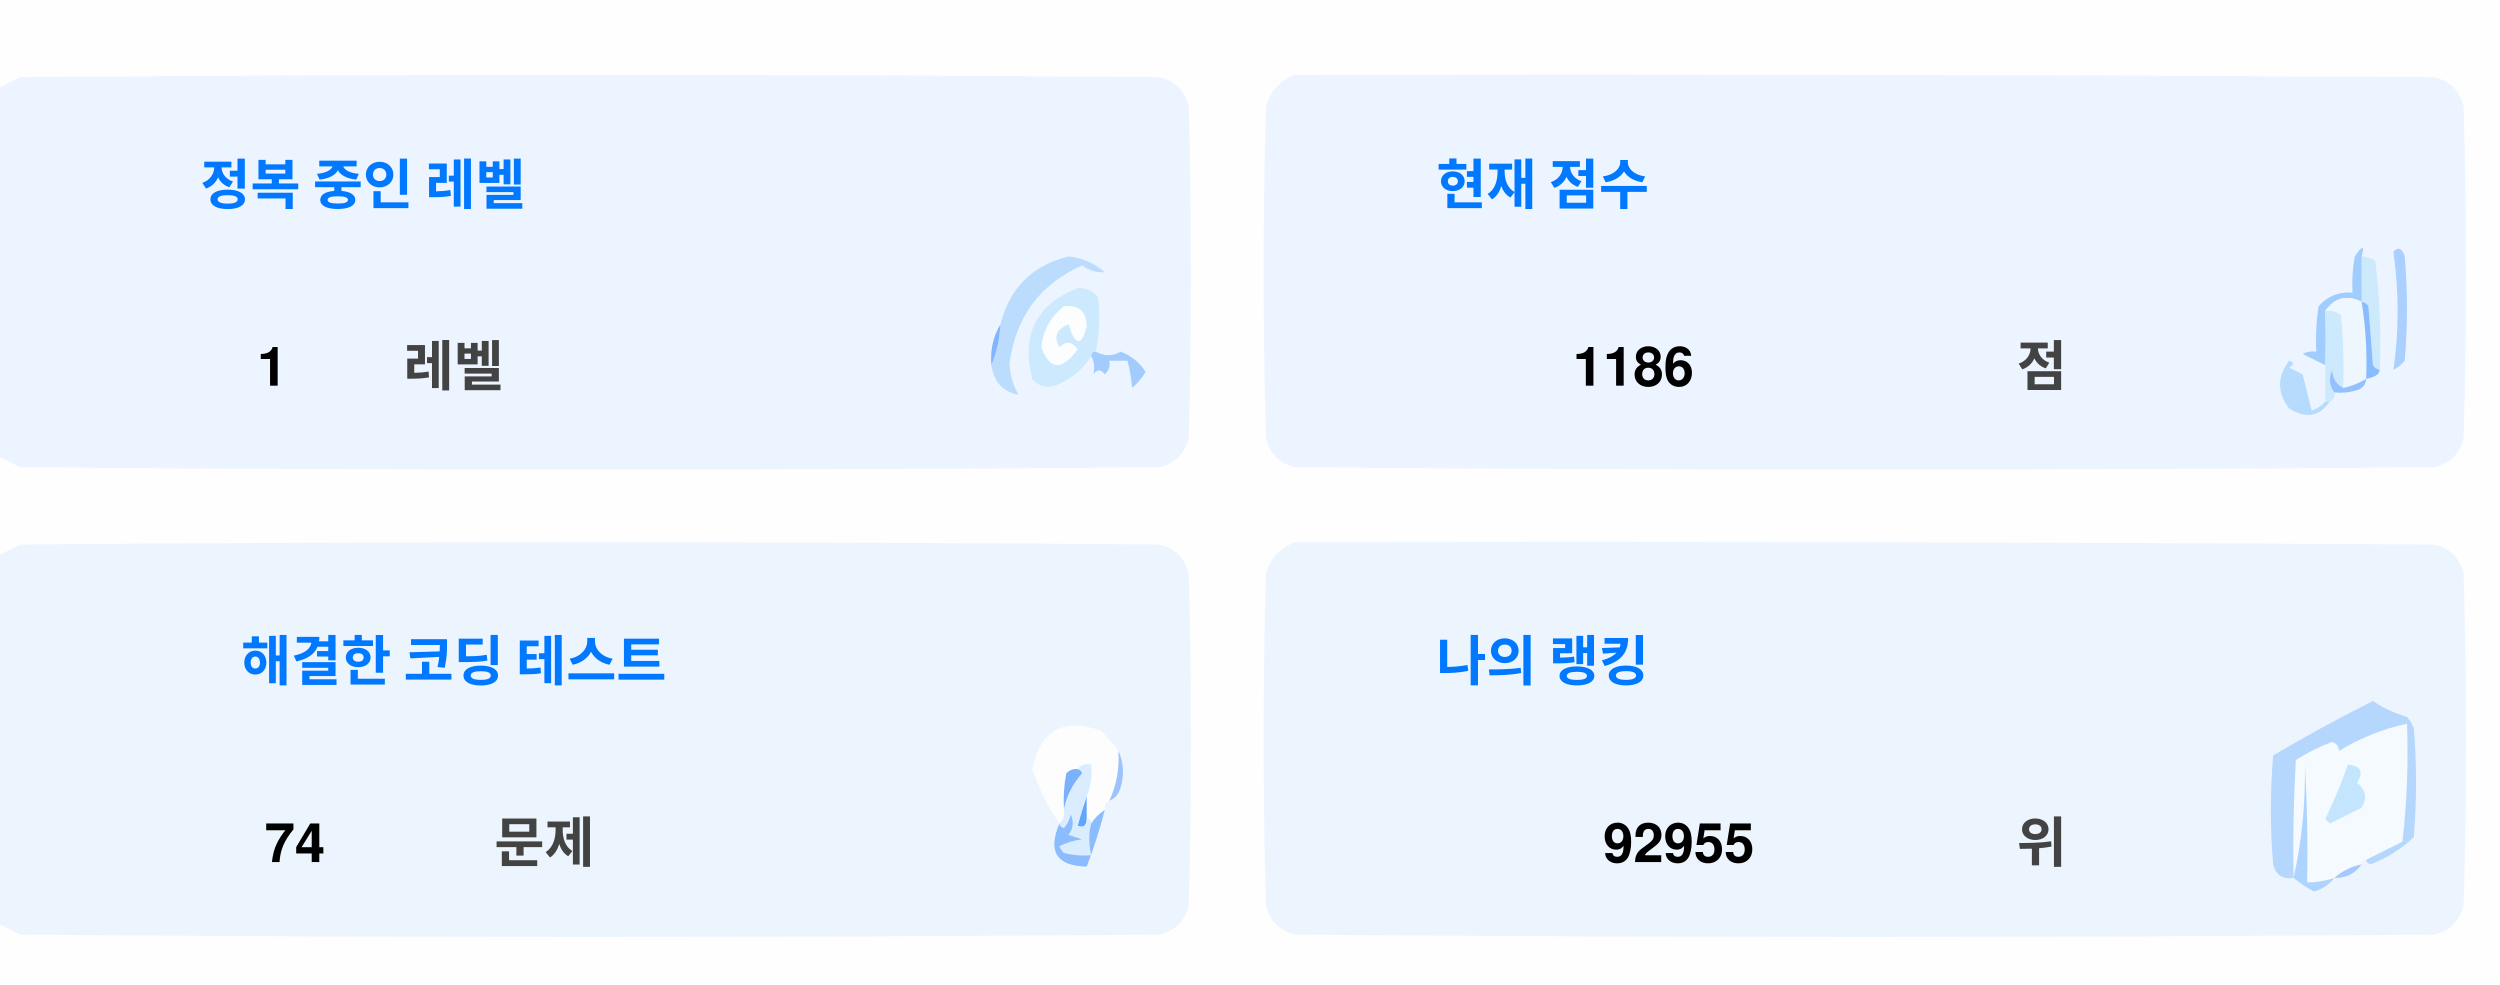
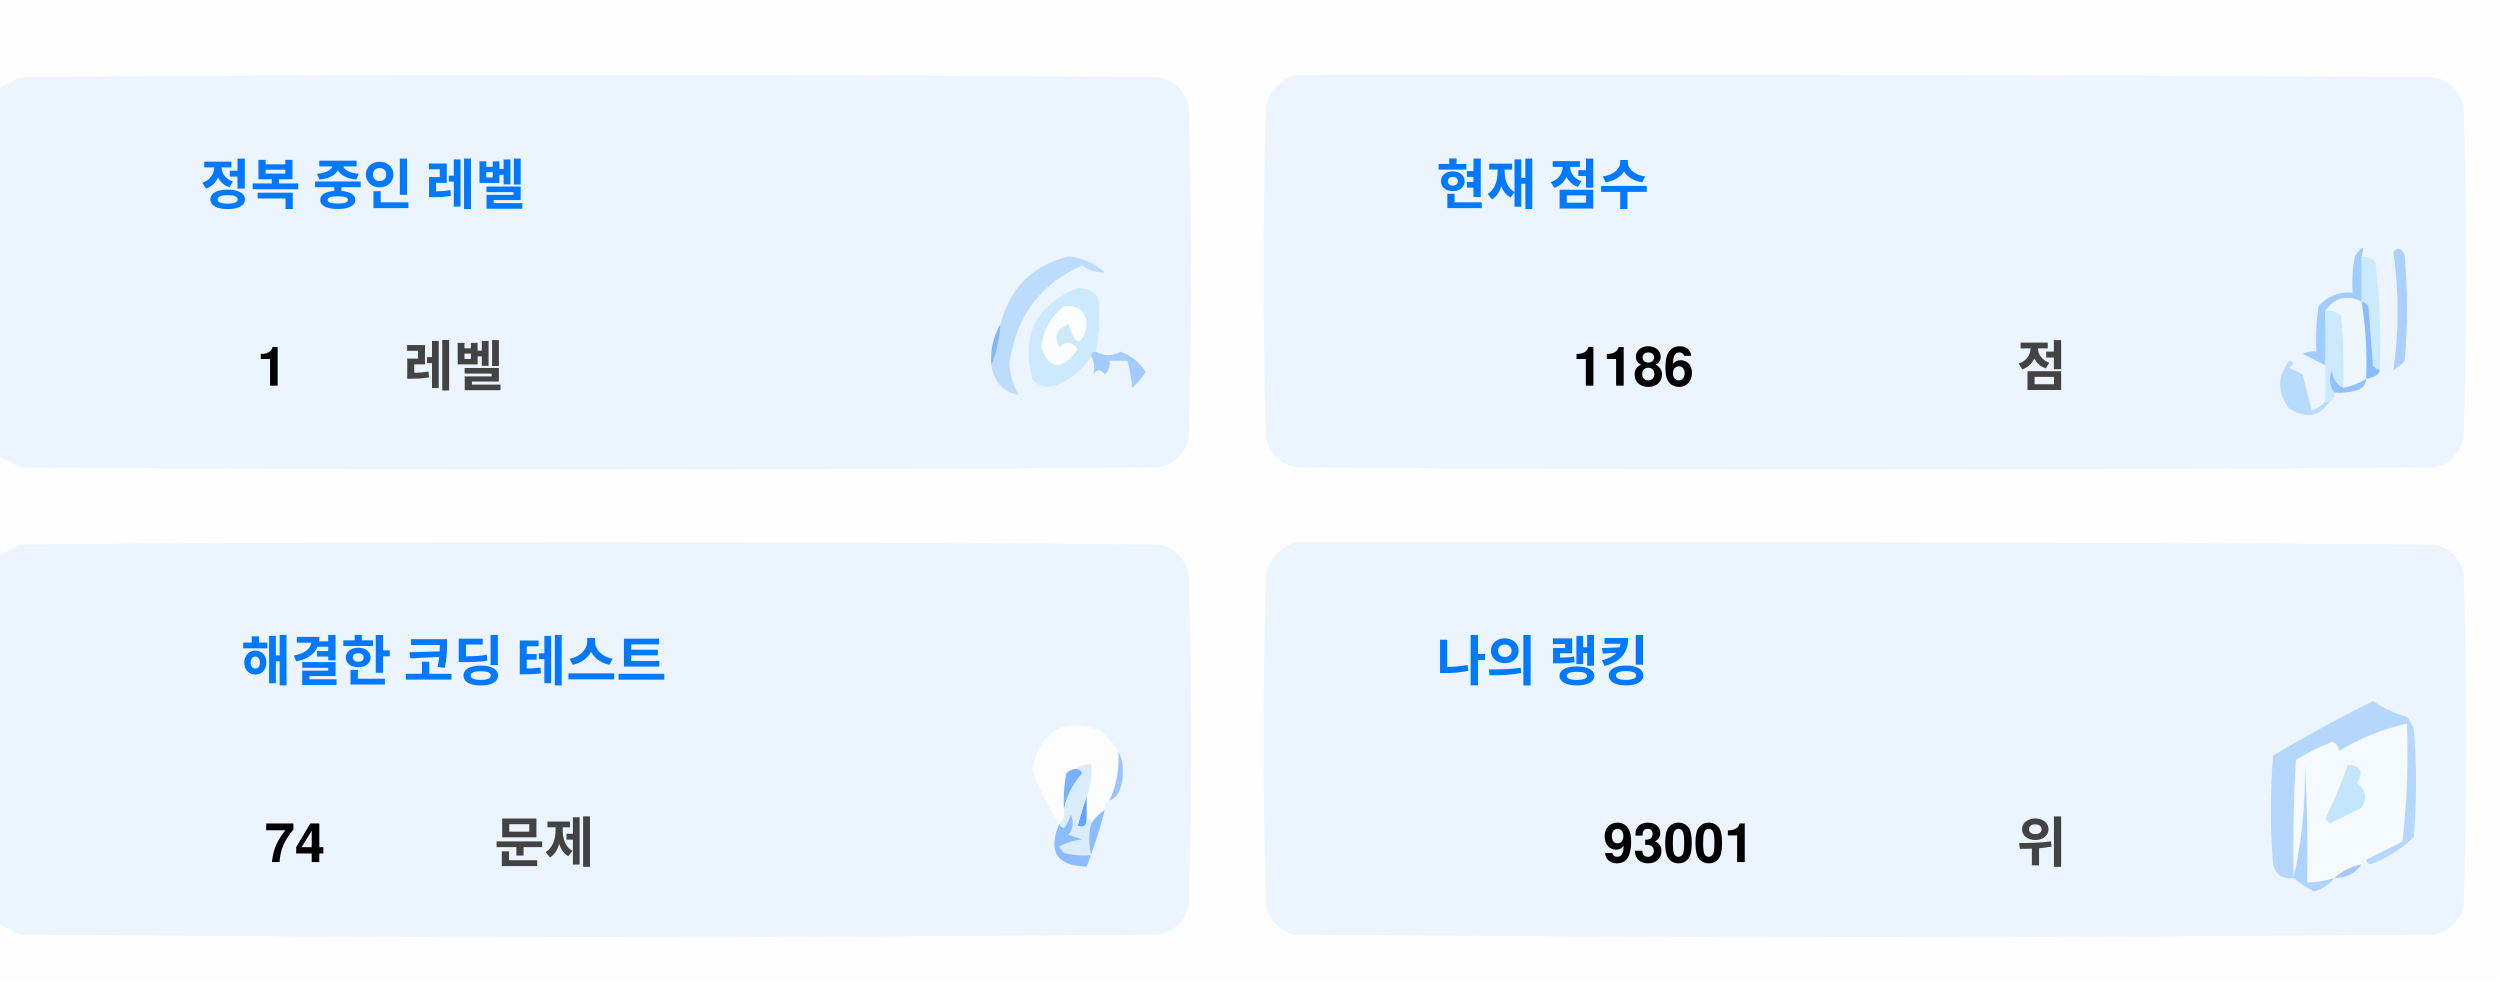
<svg xmlns="http://www.w3.org/2000/svg" version="1.1" width="551px" height="217px" style="shape-rendering:geometricPrecision; text-rendering:geometricPrecision; image-rendering:optimizeQuality; fill-rule:evenodd; clip-rule:evenodd">
  <style>.title {fill: #434343;font-size: 1rem;line-height: 1.5rem;font-weight: bold;font-family: -apple-system, BlinkMacSystemFont, Segoe UI, Helvetica, Arial, sans-serif, Apple Color Emoji, Segoe UI Emoji;}.desc {fill: #434343;font-size: 2.5rem;font-weight: bold;line-height: 1.5rem;font-family: -apple-system, BlinkMacSystemFont, Segoe UI, Helvetica, Arial, sans-serif, Apple Color Emoji, Segoe UI Emoji;}.desc-2 {fill: #434343;font-size: 1rem;font-weight: bold;line-height: 1.5rem;font-family: -apple-system, BlinkMacSystemFont, Segoe UI, Helvetica, Arial, sans-serif, Apple Color Emoji, Segoe UI Emoji;}.text, .desc {animation: twinkling 4s ease-in-out infinite;}@keyframes twinkling {40% { opacity: 1; }50% { opacity: 0.5; }60% { opacity: 1; }70% { opacity: 0.5; }80% { opacity: 1; }}</style>
  <g>
    <path style="opacity:1" fill="#fefefe" d="M -0.5,-0.5 C 183.167,-0.5 366.833,-0.5 550.5,-0.5C 550.5,71.833 550.5,144.167 550.5,216.5C 366.833,216.5 183.167,216.5 -0.5,216.5C -0.5,212.167 -0.5,207.833 -0.5,203.5C 1.14,204.32 2.807,205.153 4.5,206C 88.167,206.667 171.833,206.667 255.5,206C 259,205.167 261.167,203 262,199.5C 262.667,175.167 262.667,150.833 262,126.5C 261.167,123 259,120.833 255.5,120C 171.833,119.333 88.167,119.333 4.5,120C 2.807,120.847 1.14,121.68 -0.5,122.5C -0.5,115.167 -0.5,107.833 -0.5,100.5C 1.14,101.32 2.807,102.153 4.5,103C 88.167,103.667 171.833,103.667 255.5,103C 259,102.167 261.167,100 262,96.5C 262.667,72.167 262.667,47.833 262,23.5C 261.167,20 259,17.833 255.5,17C 171.833,16.333 88.167,16.333 4.5,17C 2.807,17.847 1.14,18.68 -0.5,19.5C -0.5,12.833 -0.5,6.167 -0.5,-0.5 Z" />
  </g>
  <g>
    <path style="opacity:1" fill="#ecf5ff" d="M -0.5,100.5 C -0.5,73.5 -0.5,46.5 -0.5,19.5C 1.14,18.68 2.807,17.847 4.5,17C 88.167,16.333 171.833,16.333 255.5,17C 259,17.833 261.167,20 262,23.5C 262.667,47.833 262.667,72.167 262,96.5C 261.167,100 259,102.167 255.5,103C 171.833,103.667 88.167,103.667 4.5,103C 2.807,102.153 1.14,101.32 -0.5,100.5 Z" />
  </g>
  <g>
    <path style="opacity:1" fill="#ecf5ff" d="M 285.5,16.5 C 369.167,16.333 452.834,16.5 536.5,17C 540,17.833 542.167,20 543,23.5C 543.667,47.833 543.667,72.167 543,96.5C 542.167,100 540,102.167 536.5,103C 452.833,103.667 369.167,103.667 285.5,103C 282,102.167 279.833,100 279,96.5C 278.333,72.167 278.333,47.833 279,23.5C 280.018,19.985 282.185,17.652 285.5,16.5 Z" />
  </g>
  <g>
    <path style="opacity:1" fill="#cdeafd" d="M 520.5,56.5 C 521.583,56.539 522.583,56.873 523.5,57.5C 524.498,65.472 524.831,73.472 524.5,81.5C 523.883,81.389 523.383,81.056 523,80.5C 522.667,76.167 522.333,71.833 522,67.5C 521.617,66.944 521.117,66.611 520.5,66.5C 520.5,63.167 520.5,59.833 520.5,56.5 Z" />
  </g>
  <g>
    <path style="opacity:1" fill="#abcfff" d="M 527.5,55.5 C 528.566,54.308 529.399,54.641 530,56.5C 530.667,64.167 530.667,71.833 530,79.5C 529.311,80.357 528.478,81.023 527.5,81.5C 528.758,73.08 528.758,64.414 527.5,55.5 Z" />
  </g>
  <g>
    <path style="opacity:1" fill="#bbdcfd" d="M 218.5,80.5 C 219.657,77.727 220.324,74.727 220.5,71.5C 222.49,63.51 227.49,58.51 235.5,56.5C 238.528,56.847 241.194,58.014 243.5,60C 241.744,60.141 240.078,59.641 238.5,58.5C 229.247,62.607 223.914,69.773 222.5,80C 222.565,82.526 223.232,84.859 224.5,87C 221.07,86.397 219.07,84.231 218.5,80.5 Z" />
  </g>
  <g>
    <path style="opacity:1" fill="#cde9fd" d="M 241.5,77.5 C 240.833,77.5 240.5,77.833 240.5,78.5C 238.628,81.529 235.961,83.695 232.5,85C 230.536,85.624 228.869,85.124 227.5,83.5C 225.021,73.791 228.354,67.124 237.5,63.5C 239.374,63.39 240.874,64.056 242,65.5C 242.497,69.524 242.331,73.524 241.5,77.5 Z" />
  </g>
  <g>
    <path style="opacity:1" fill="#fcfdfe" d="M 234.5,67.5 C 237.826,67.162 239.493,68.662 239.5,72C 238.334,76.434 237,76.267 235.5,71.5C 232.832,72.515 232.166,74.182 233.5,76.5C 235.017,75.089 236.351,75.256 237.5,77C 234.006,81.771 231.34,81.605 229.5,76.5C 229.904,72.771 231.571,69.771 234.5,67.5 Z" />
  </g>
  <g>
    <path style="opacity:1" fill="#a1ccfe" d="M 520.5,56.5 C 520.5,59.833 520.5,63.167 520.5,66.5C 517.238,64.922 514.572,65.589 512.5,68.5C 512.617,72.81 512.617,76.81 512.5,80.5C 510.86,79.68 509.193,78.847 507.5,78C 508.448,77.517 509.448,77.35 510.5,77.5C 510.335,74.15 510.502,70.817 511,67.5C 512.995,65.253 515.495,64.253 518.5,64.5C 518.336,61.813 518.503,59.146 519,56.5C 520.731,53.969 521.231,53.969 520.5,56.5 Z" />
  </g>
  <g>
    <path style="opacity:1" fill="#cde9fd" d="M 512.5,68.5 C 513.822,68.33 514.989,68.663 516,69.5C 516.499,74.823 516.666,80.156 516.5,85.5C 514.955,84.77 514.122,83.437 514,81.5C 513.22,83.387 513.387,85.054 514.5,86.5C 514.672,87.492 514.338,88.158 513.5,88.5C 513.167,88.5 512.833,88.5 512.5,88.5C 512.5,85.833 512.5,83.167 512.5,80.5C 512.617,76.81 512.617,72.81 512.5,68.5 Z" />
  </g>
  <g>
    <path style="opacity:1" fill="#eef6fe" d="M 520.5,66.5 C 521.407,72.106 521.74,77.773 521.5,83.5C 519.95,84.441 518.284,85.108 516.5,85.5C 516.666,80.156 516.499,74.823 516,69.5C 514.989,68.663 513.822,68.33 512.5,68.5C 514.572,65.589 517.238,64.922 520.5,66.5 Z" />
  </g>
  <g>
    <path style="opacity:1" fill="#88bcff" d="M 520.5,66.5 C 521.117,66.611 521.617,66.944 522,67.5C 522.333,71.833 522.667,76.167 523,80.5C 523.383,81.056 523.883,81.389 524.5,81.5C 524.445,82.469 523.445,83.136 521.5,83.5C 521.74,77.773 521.407,72.106 520.5,66.5 Z" />
  </g>
  <g>
    <path style="opacity:1" fill="#82b5fe" d="M 220.5,71.5 C 220.324,74.727 219.657,77.727 218.5,80.5C 218.215,77.171 218.882,74.171 220.5,71.5 Z" />
  </g>
  <g>
    <path style="opacity:1" fill="#a3cbfe" d="M 240.5,78.5 C 240.5,77.833 240.833,77.5 241.5,77.5C 243.391,78.536 245.224,78.536 247,77.5C 249.391,78.429 251.225,79.929 252.5,82C 251.681,83.319 250.681,84.486 249.5,85.5C 249.409,83.777 249.075,81.777 248.5,79.5C 247.167,79.5 245.833,79.5 244.5,79.5C 244.719,80.675 244.386,81.675 243.5,82.5C 242.575,81.359 241.741,81.359 241,82.5C 241.331,80.981 241.164,79.648 240.5,78.5 Z" />
  </g>
  <g>
    <path style="opacity:1" fill="#b7dbfd" d="M 512.5,88.5 C 512.833,88.5 513.167,88.5 513.5,88.5C 511.199,91.857 508.199,92.357 504.5,90C 501.872,86.535 501.872,83.035 504.5,79.5C 505.696,79.846 505.696,80.346 504.5,81C 505.5,81.5 506.5,82 507.5,82.5C 508.167,85.167 508.833,87.833 509.5,90.5C 510.739,90.058 511.739,89.391 512.5,88.5 Z" />
  </g>
  <g>
    <path style="opacity:1" fill="#92c1fe" d="M 516.5,85.5 C 518.284,85.108 519.95,84.441 521.5,83.5C 521.423,84.75 520.756,85.583 519.5,86C 517.866,86.493 516.199,86.66 514.5,86.5C 513.387,85.054 513.22,83.387 514,81.5C 514.122,83.437 514.955,84.77 516.5,85.5 Z" />
  </g>
  <g>
    <path style="opacity:1" fill="#ecf5fe" d="M -0.5,203.5 C -0.5,176.5 -0.5,149.5 -0.5,122.5C 1.14,121.68 2.807,120.847 4.5,120C 88.167,119.333 171.833,119.333 255.5,120C 259,120.833 261.167,123 262,126.5C 262.667,150.833 262.667,175.167 262,199.5C 261.167,203 259,205.167 255.5,206C 171.833,206.667 88.167,206.667 4.5,206C 2.807,205.153 1.14,204.32 -0.5,203.5 Z" />
  </g>
  <g>
    <path style="opacity:1" fill="#ecf5fe" d="M 285.5,119.5 C 369.167,119.333 452.834,119.5 536.5,120C 540,120.833 542.167,123 543,126.5C 543.667,150.833 543.667,175.167 543,199.5C 542.167,203 540,205.167 536.5,206C 452.833,206.667 369.167,206.667 285.5,206C 282,205.167 279.833,203 279,199.5C 278.333,175.167 278.333,150.833 279,126.5C 280.018,122.985 282.185,120.652 285.5,119.5 Z" />
  </g>
  <g>
    <path style="opacity:1" fill="#fdfdfe" d="M 246.5,165.5 C 246.758,169.367 246.092,173.034 244.5,176.5C 243.662,176.842 243.328,177.508 243.5,178.5C 242.272,179.306 241.272,180.306 240.5,181.5C 240.5,180.833 240.167,180.5 239.5,180.5C 239.5,178.833 239.5,177.167 239.5,175.5C 240.369,173.283 240.702,170.95 240.5,168.5C 239.209,168.263 238.209,168.596 237.5,169.5C 236.504,169.414 235.671,169.748 235,170.5C 234.503,173.146 234.336,175.813 234.5,178.5C 234.737,179.791 234.404,180.791 233.5,181.5C 230.986,177.806 228.986,173.806 227.5,169.5C 229.309,160.957 234.309,158.124 242.5,161C 244.07,162.397 245.404,163.897 246.5,165.5 Z" />
  </g>
  <g>
    <path style="opacity:1" fill="#f5faff" d="M 521.5,189.5 C 520.833,189.5 520.5,189.833 520.5,190.5C 518.181,190.992 516.181,191.992 514.5,193.5C 512.565,194.15 510.565,194.483 508.5,194.5C 508.666,185.827 508.5,177.16 508,168.5C 508.141,177.227 507.308,185.56 505.5,193.5C 505.334,184.827 505.5,176.16 506,167.5C 508.527,165.903 511.194,164.57 514,163.5C 515.011,163.892 515.511,164.559 515.5,165.5C 520.21,162.641 525.21,160.641 530.5,159.5C 530.831,168.192 530.498,176.859 529.5,185.5C 526.807,186.847 524.14,188.18 521.5,189.5 Z" />
  </g>
  <g>
    <path style="opacity:1" fill="#b6d7fd" d="M 521.5,189.5 C 524.14,188.18 526.807,186.847 529.5,185.5C 530.498,176.859 530.831,168.192 530.5,159.5C 525.21,160.641 520.21,162.641 515.5,165.5C 515.511,164.559 515.011,163.892 514,163.5C 511.194,164.57 508.527,165.903 506,167.5C 505.5,176.16 505.334,184.827 505.5,193.5C 503.089,193.863 501.589,192.863 501,190.5C 500.333,182.5 500.333,174.5 501,166.5C 508.173,162.246 515.507,158.246 523,154.5C 525.304,156.068 527.804,157.235 530.5,158C 531.126,158.75 531.626,159.584 532,160.5C 532.667,168.5 532.667,176.5 532,184.5C 529.292,187.111 526.125,189.111 522.5,190.5C 521.893,190.376 521.56,190.043 521.5,189.5 Z" />
  </g>
  <g>
    <path style="opacity:1" fill="#c3e5fe" d="M 517.5,168.5 C 520.317,168.801 520.984,170.134 519.5,172.5C 521.439,174.122 521.772,175.956 520.5,178C 518.167,179.167 515.833,180.333 513.5,181.5C 513.167,181.167 512.833,180.833 512.5,180.5C 514.414,176.515 516.081,172.515 517.5,168.5 Z" />
  </g>
  <g>
    <path style="opacity:1" fill="#7ab1fc" d="M 237.5,169.5 C 238.043,169.56 238.376,169.893 238.5,170.5C 236.395,172.836 235.062,175.503 234.5,178.5C 234.336,175.813 234.503,173.146 235,170.5C 235.671,169.748 236.504,169.414 237.5,169.5 Z" />
  </g>
  <g>
    <path style="opacity:1" fill="#afd3ff" d="M 514.5,193.5 C 513.378,194.947 511.878,195.947 510,196.5C 508.348,195.601 506.848,194.601 505.5,193.5C 507.308,185.56 508.141,177.227 508,168.5C 508.5,177.16 508.666,185.827 508.5,194.5C 510.565,194.483 512.565,194.15 514.5,193.5 Z" />
  </g>
  <g>
    <path style="opacity:1" fill="#9cc3fd" d="M 246.5,165.5 C 247.634,167.966 247.801,170.633 247,173.5C 246.623,174.942 245.79,175.942 244.5,176.5C 246.092,173.034 246.758,169.367 246.5,165.5 Z" />
  </g>
  <g>
    <path style="opacity:1" fill="#62a6fc" d="M 239.5,175.5 C 239.5,177.167 239.5,178.833 239.5,180.5C 239.483,182.028 238.816,182.528 237.5,182C 238.117,179.723 238.784,177.556 239.5,175.5 Z" />
  </g>
  <g>
    <path style="opacity:1" fill="#daedfe" d="M 237.5,169.5 C 238.209,168.596 239.209,168.263 240.5,168.5C 240.702,170.95 240.369,173.283 239.5,175.5C 238.784,177.556 238.117,179.723 237.5,182C 238.816,182.528 239.483,182.028 239.5,180.5C 240.167,180.5 240.5,180.833 240.5,181.5C 239.918,183.669 239.918,186.002 240.5,188.5C 238.473,188.662 236.473,188.495 234.5,188C 234.043,187.586 233.709,187.086 233.5,186.5C 235.078,185.702 236.744,185.202 238.5,185C 237.5,184.667 236.5,184.333 235.5,184C 236.554,182.612 236.72,181.112 236,179.5C 235.751,180.624 235.251,181.624 234.5,182.5C 233.893,182.376 233.56,182.043 233.5,181.5C 234.404,180.791 234.737,179.791 234.5,178.5C 235.062,175.503 236.395,172.836 238.5,170.5C 238.376,169.893 238.043,169.56 237.5,169.5 Z" />
  </g>
  <g>
    <path style="opacity:1" fill="#8bbcfd" d="M 243.5,178.5 C 242.395,182.803 241.062,186.969 239.5,191C 232.857,190.847 230.857,187.68 233.5,181.5C 233.56,182.043 233.893,182.376 234.5,182.5C 235.251,181.624 235.751,180.624 236,179.5C 236.72,181.112 236.554,182.612 235.5,184C 236.5,184.333 237.5,184.667 238.5,185C 236.744,185.202 235.078,185.702 233.5,186.5C 233.709,187.086 234.043,187.586 234.5,188C 236.473,188.495 238.473,188.662 240.5,188.5C 239.918,186.002 239.918,183.669 240.5,181.5C 241.272,180.306 242.272,179.306 243.5,178.5 Z" />
  </g>
  <g>
    <path style="opacity:1" fill="#a4c8ff" d="M 520.5,190.5 C 519.089,192.539 517.089,193.539 514.5,193.5C 516.181,191.992 518.181,190.992 520.5,190.5 Z" />
  </g>
  <text text-anchor="middle" x="80" y="45" class="title" style="fill:#0078ff;" stroke="#none" stroke-width="1">정복 중인 레벨</text>
  <text text-anchor="middle" x="60" y="85" class="desc" style="fill:#000000;" stroke="#none" stroke-width="1">1</text>
  <text text-anchor="middle" x="100" y="85" class="desc-2" style="fill:#434343;" stroke="#none" stroke-width="1">레벨</text>
  <text text-anchor="middle" x="340" y="45" class="title" style="fill:#0078ff;" stroke="#none" stroke-width="1">현재 점수</text>
  <text text-anchor="middle" x="360" y="85" class="desc" style="fill:#000000;" stroke="#none" stroke-width="1">1186</text>
  <text text-anchor="middle" x="450" y="85" class="desc-2" style="fill:#434343;" stroke="#none" stroke-width="1">점</text>
  <text text-anchor="middle" x="100" y="150" class="title" style="fill:#0078ff;" stroke="#none" stroke-width="1">해결한 코딩 테스트</text>
  <text text-anchor="middle" x="65" y="190" class="desc" style="fill:#000000;" stroke="#none" stroke-width="1">74</text>
  <text text-anchor="middle" x="120" y="190" class="desc-2" style="fill:#434343;" stroke="#none" stroke-width="1">문제</text>
  <text text-anchor="middle" x="340" y="150" class="title" style="fill:#0078ff;" stroke="#none" stroke-width="1">나의 랭킹</text>
-   <text text-anchor="middle" x="370" y="190" class="desc" style="fill:#000000;" stroke="#none" stroke-width="1">92955</text>
+   <text text-anchor="middle" x="370" y="190" class="desc" style="fill:#000000;" stroke="#none" stroke-width="1">93001</text>
  <text text-anchor="middle" x="450" y="190" class="desc-2" style="fill:#434343;" stroke="#none" stroke-width="1">위</text>
</svg>
